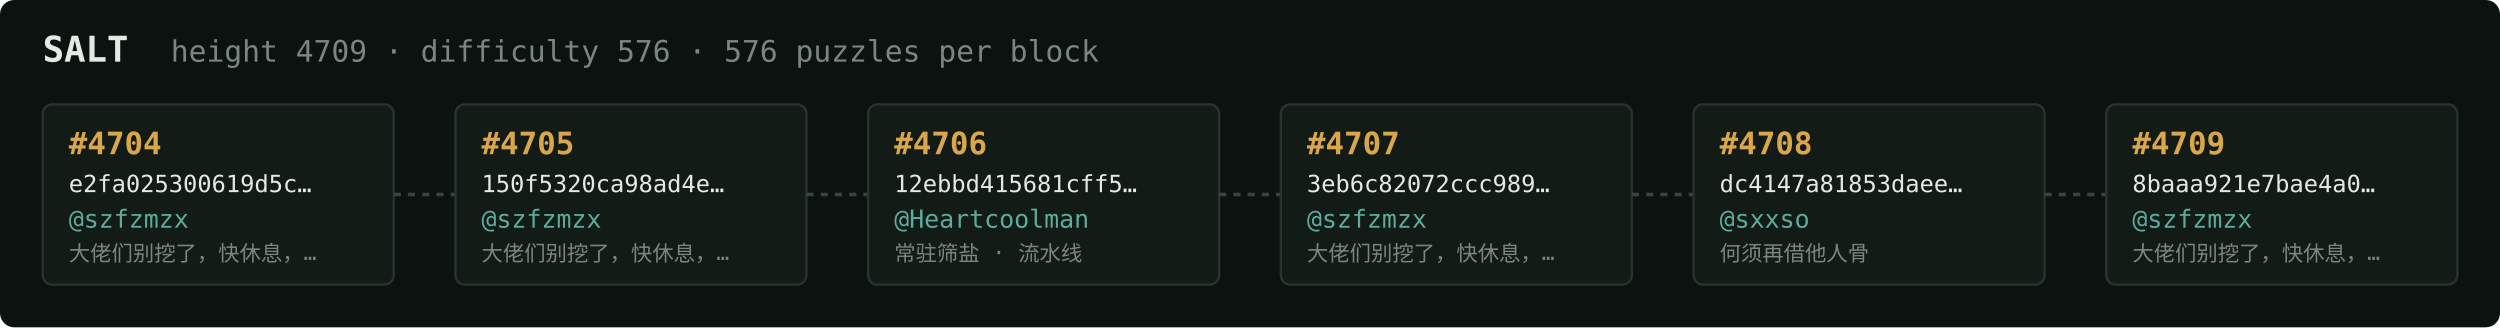
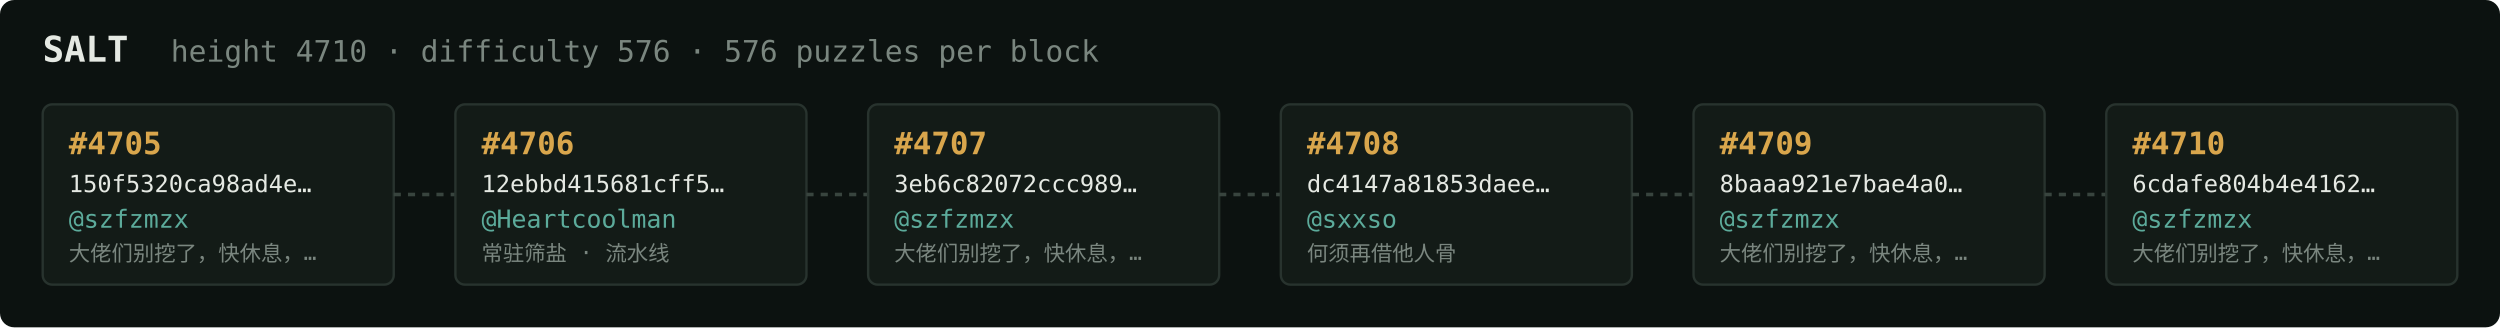
<svg xmlns="http://www.w3.org/2000/svg" width="1054" height="138" viewBox="0 0 1054 138" font-family="ui-monospace,SFMono-Regular,Menlo,monospace">
  <rect fill="#0c1210" width="1054" height="138" rx="6" />
  <text x="18" y="26" fill="#e5e9e3" font-size="15" font-weight="700">SALT</text>
-   <text x="72" y="26" fill="#7a867f" font-size="12.5">height 4709 · difficulty 576 · 576 puzzles per block</text>
+   <text x="72" y="26" fill="#7a867f" font-size="12.5">height 4710 · difficulty 576 · 576 puzzles per block</text>
  <rect x="18" y="44" width="148" height="76" rx="4" fill="#131b17" stroke="#28332e" stroke-width="1" />
-   <text x="29" y="65" fill="#d9a64c" font-size="13" font-weight="700">#4704</text>
-   <text x="29" y="81" fill="#e5e9e3" font-size="10">e2fa025300619d5c…</text>
+   <text x="29" y="65" fill="#d9a64c" font-size="13" font-weight="700">#4705</text>
+   <text x="29" y="81" fill="#e5e9e3" font-size="10">150f5320ca98ad4e…</text>
  <text x="29" y="96" fill="#5cab9b" font-size="10.5">@szfzmzx</text>
  <text x="29" y="110" fill="#7a867f" font-size="9">大佬们别挖了，快休息，…</text>
  <line x1="166" y1="82.0" x2="192" y2="82.0" stroke="#38443e" stroke-width="1.5" stroke-dasharray="3 3" />
  <rect x="192" y="44" width="148" height="76" rx="4" fill="#131b17" stroke="#28332e" stroke-width="1" />
-   <text x="203" y="65" fill="#d9a64c" font-size="13" font-weight="700">#4705</text>
-   <text x="203" y="81" fill="#e5e9e3" font-size="10">150f5320ca98ad4e…</text>
-   <text x="203" y="96" fill="#5cab9b" font-size="10.5">@szfzmzx</text>
-   <text x="203" y="110" fill="#7a867f" font-size="9">大佬们别挖了，快休息，…</text>
+   <text x="203" y="65" fill="#d9a64c" font-size="13" font-weight="700">#4706</text>
+   <text x="203" y="81" fill="#e5e9e3" font-size="10">12ebbd415681cff5…</text>
+   <text x="203" y="96" fill="#5cab9b" font-size="10.5">@Heartcoolman</text>
+   <text x="203" y="110" fill="#7a867f" font-size="9">常驻筛盐 · 流水线</text>
  <line x1="340" y1="82.0" x2="366" y2="82.0" stroke="#38443e" stroke-width="1.5" stroke-dasharray="3 3" />
  <rect x="366" y="44" width="148" height="76" rx="4" fill="#131b17" stroke="#28332e" stroke-width="1" />
-   <text x="377" y="65" fill="#d9a64c" font-size="13" font-weight="700">#4706</text>
-   <text x="377" y="81" fill="#e5e9e3" font-size="10">12ebbd415681cff5…</text>
-   <text x="377" y="96" fill="#5cab9b" font-size="10.5">@Heartcoolman</text>
-   <text x="377" y="110" fill="#7a867f" font-size="9">常驻筛盐 · 流水线</text>
+   <text x="377" y="65" fill="#d9a64c" font-size="13" font-weight="700">#4707</text>
+   <text x="377" y="81" fill="#e5e9e3" font-size="10">3eb6c82072ccc989…</text>
+   <text x="377" y="96" fill="#5cab9b" font-size="10.5">@szfzmzx</text>
+   <text x="377" y="110" fill="#7a867f" font-size="9">大佬们别挖了，快休息，…</text>
  <line x1="514" y1="82.0" x2="540" y2="82.0" stroke="#38443e" stroke-width="1.5" stroke-dasharray="3 3" />
  <rect x="540" y="44" width="148" height="76" rx="4" fill="#131b17" stroke="#28332e" stroke-width="1" />
-   <text x="551" y="65" fill="#d9a64c" font-size="13" font-weight="700">#4707</text>
-   <text x="551" y="81" fill="#e5e9e3" font-size="10">3eb6c82072ccc989…</text>
-   <text x="551" y="96" fill="#5cab9b" font-size="10.5">@szfzmzx</text>
-   <text x="551" y="110" fill="#7a867f" font-size="9">大佬们别挖了，快休息，…</text>
+   <text x="551" y="65" fill="#d9a64c" font-size="13" font-weight="700">#4708</text>
+   <text x="551" y="81" fill="#e5e9e3" font-size="10">dc4147a81853daee…</text>
+   <text x="551" y="96" fill="#5cab9b" font-size="10.5">@sxxso</text>
+   <text x="551" y="110" fill="#7a867f" font-size="9">何须再借他人骨</text>
  <line x1="688" y1="82.0" x2="714" y2="82.0" stroke="#38443e" stroke-width="1.5" stroke-dasharray="3 3" />
  <rect x="714" y="44" width="148" height="76" rx="4" fill="#131b17" stroke="#28332e" stroke-width="1" />
-   <text x="725" y="65" fill="#d9a64c" font-size="13" font-weight="700">#4708</text>
-   <text x="725" y="81" fill="#e5e9e3" font-size="10">dc4147a81853daee…</text>
-   <text x="725" y="96" fill="#5cab9b" font-size="10.5">@sxxso</text>
-   <text x="725" y="110" fill="#7a867f" font-size="9">何须再借他人骨</text>
+   <text x="725" y="65" fill="#d9a64c" font-size="13" font-weight="700">#4709</text>
+   <text x="725" y="81" fill="#e5e9e3" font-size="10">8baaa921e7bae4a0…</text>
+   <text x="725" y="96" fill="#5cab9b" font-size="10.5">@szfzmzx</text>
+   <text x="725" y="110" fill="#7a867f" font-size="9">大佬们别挖了，快休息，…</text>
  <line x1="862" y1="82.0" x2="888" y2="82.0" stroke="#38443e" stroke-width="1.5" stroke-dasharray="3 3" />
  <rect x="888" y="44" width="148" height="76" rx="4" fill="#131b17" stroke="#28332e" stroke-width="1" />
-   <text x="899" y="65" fill="#d9a64c" font-size="13" font-weight="700">#4709</text>
-   <text x="899" y="81" fill="#e5e9e3" font-size="10">8baaa921e7bae4a0…</text>
+   <text x="899" y="65" fill="#d9a64c" font-size="13" font-weight="700">#4710</text>
+   <text x="899" y="81" fill="#e5e9e3" font-size="10">6cdafe804b4e4162…</text>
  <text x="899" y="96" fill="#5cab9b" font-size="10.5">@szfzmzx</text>
  <text x="899" y="110" fill="#7a867f" font-size="9">大佬们别挖了，快休息，…</text>
</svg>
